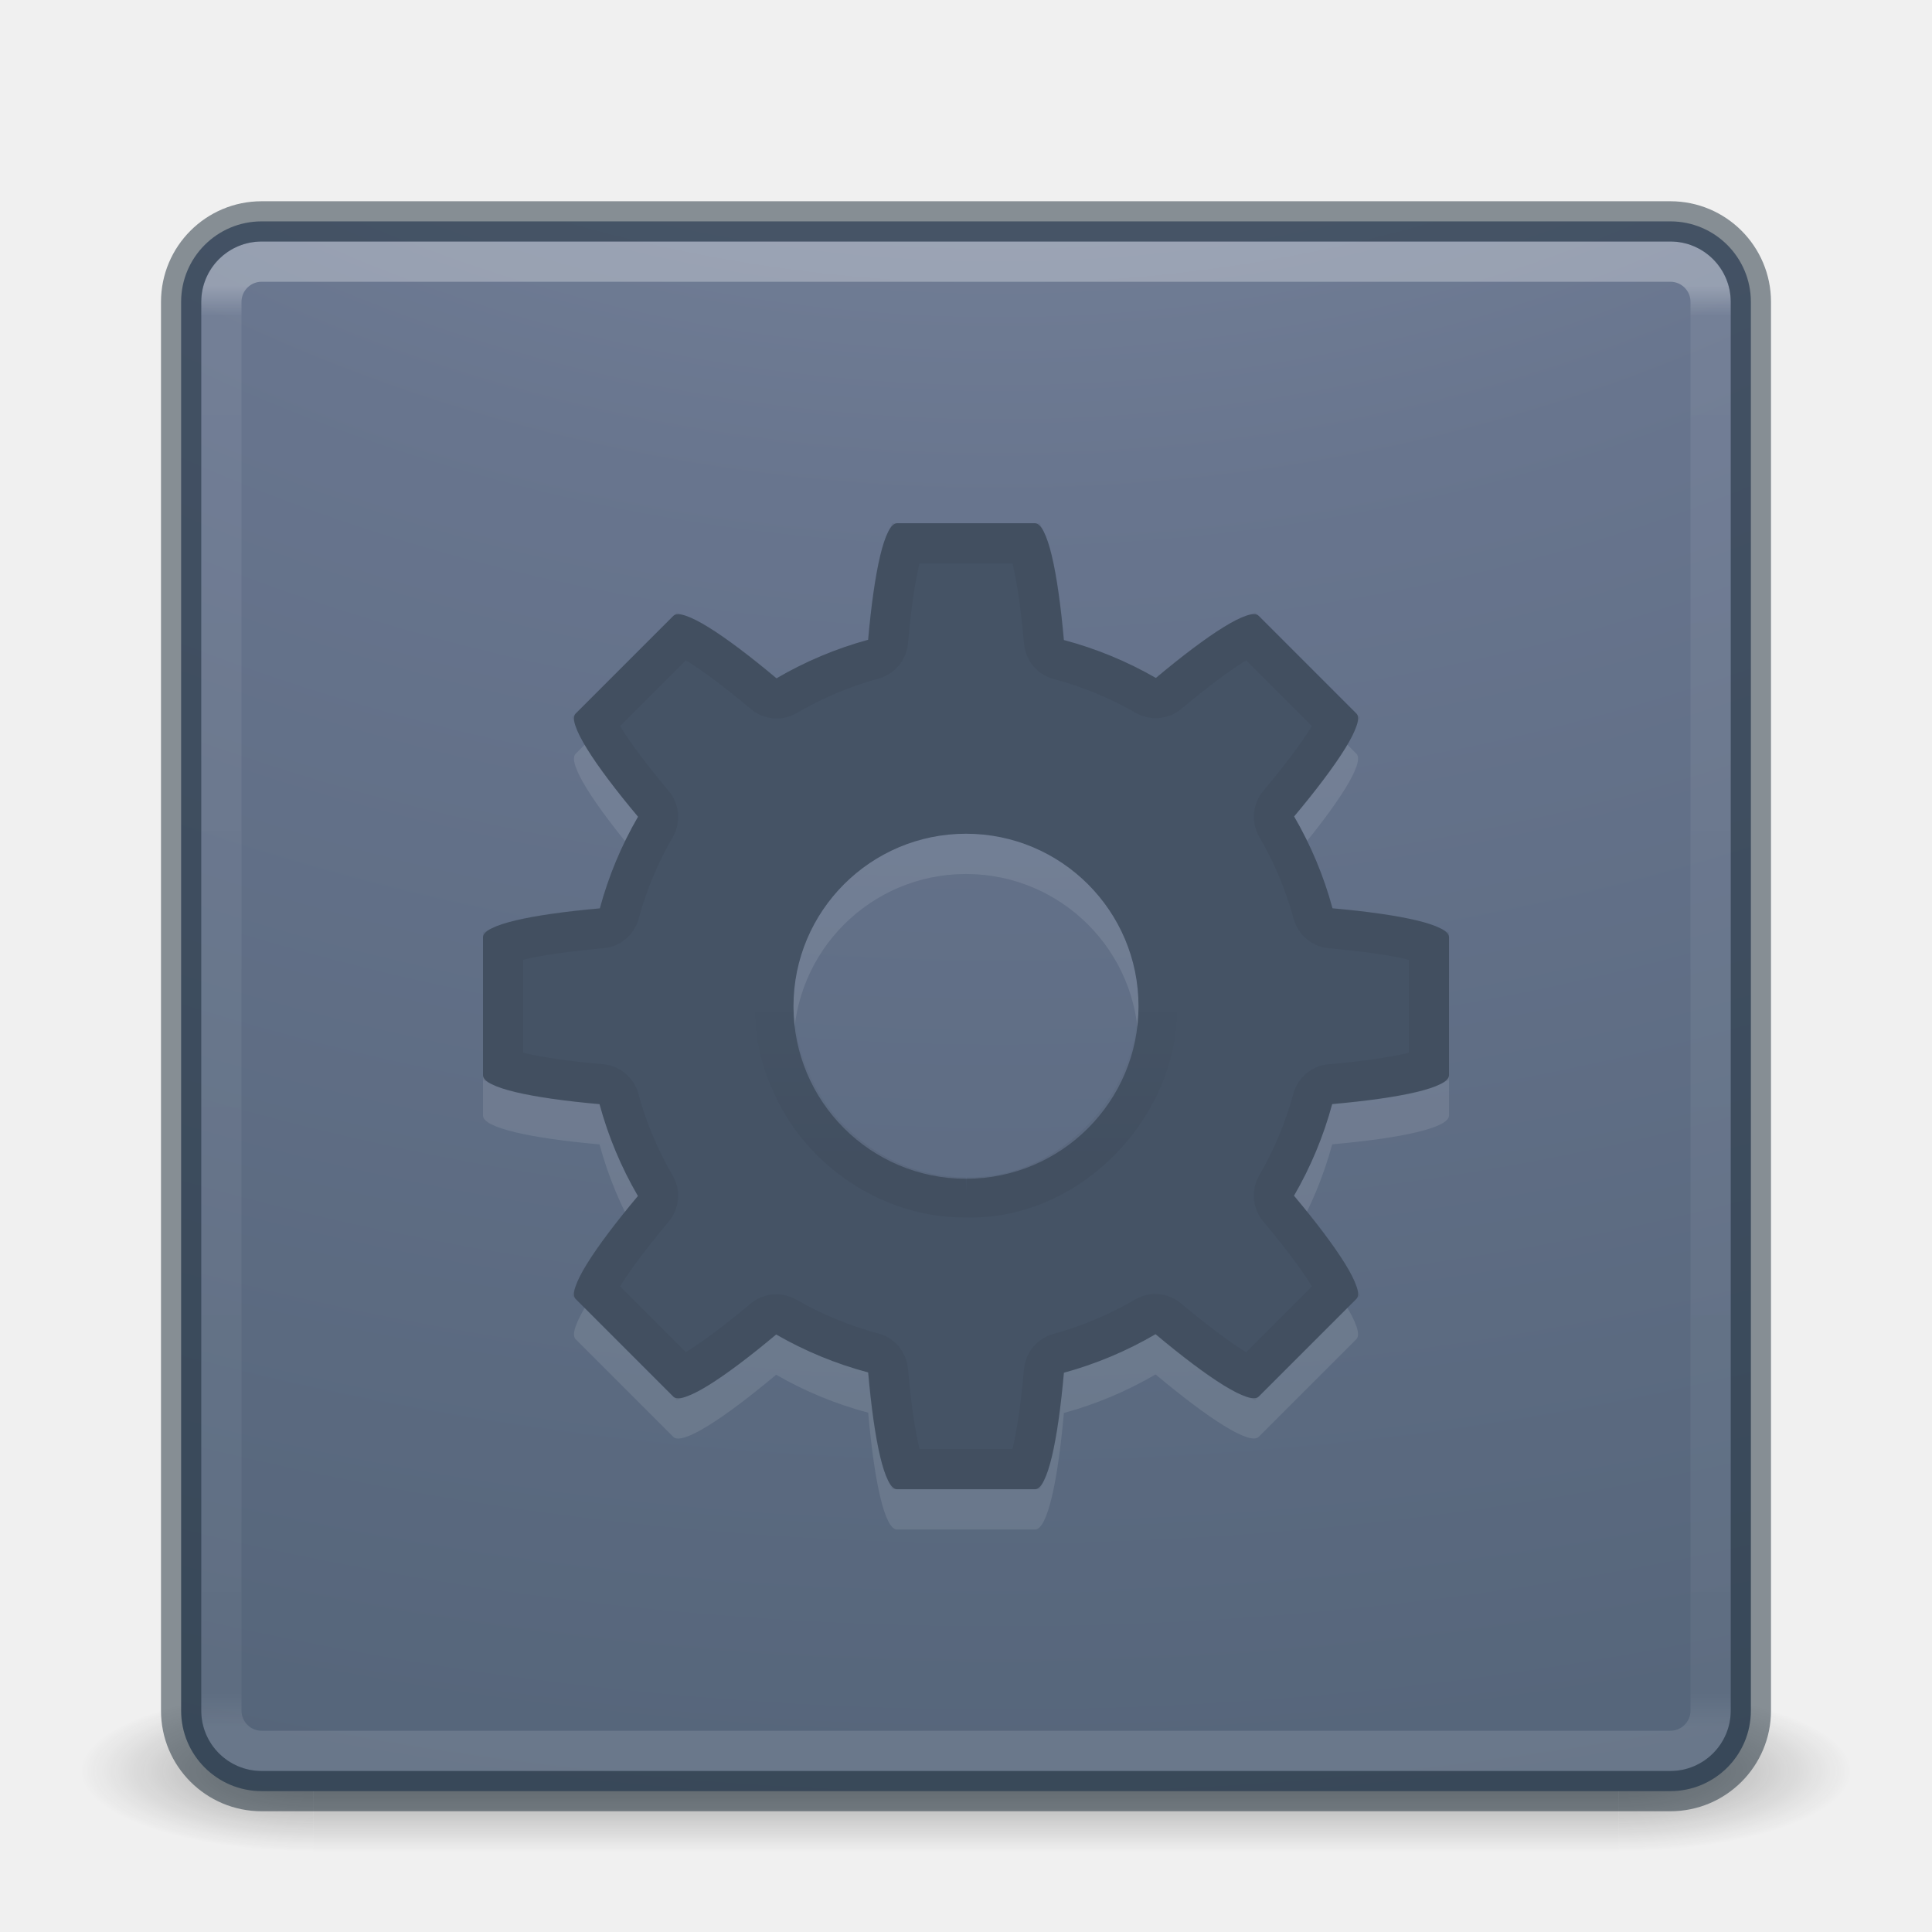
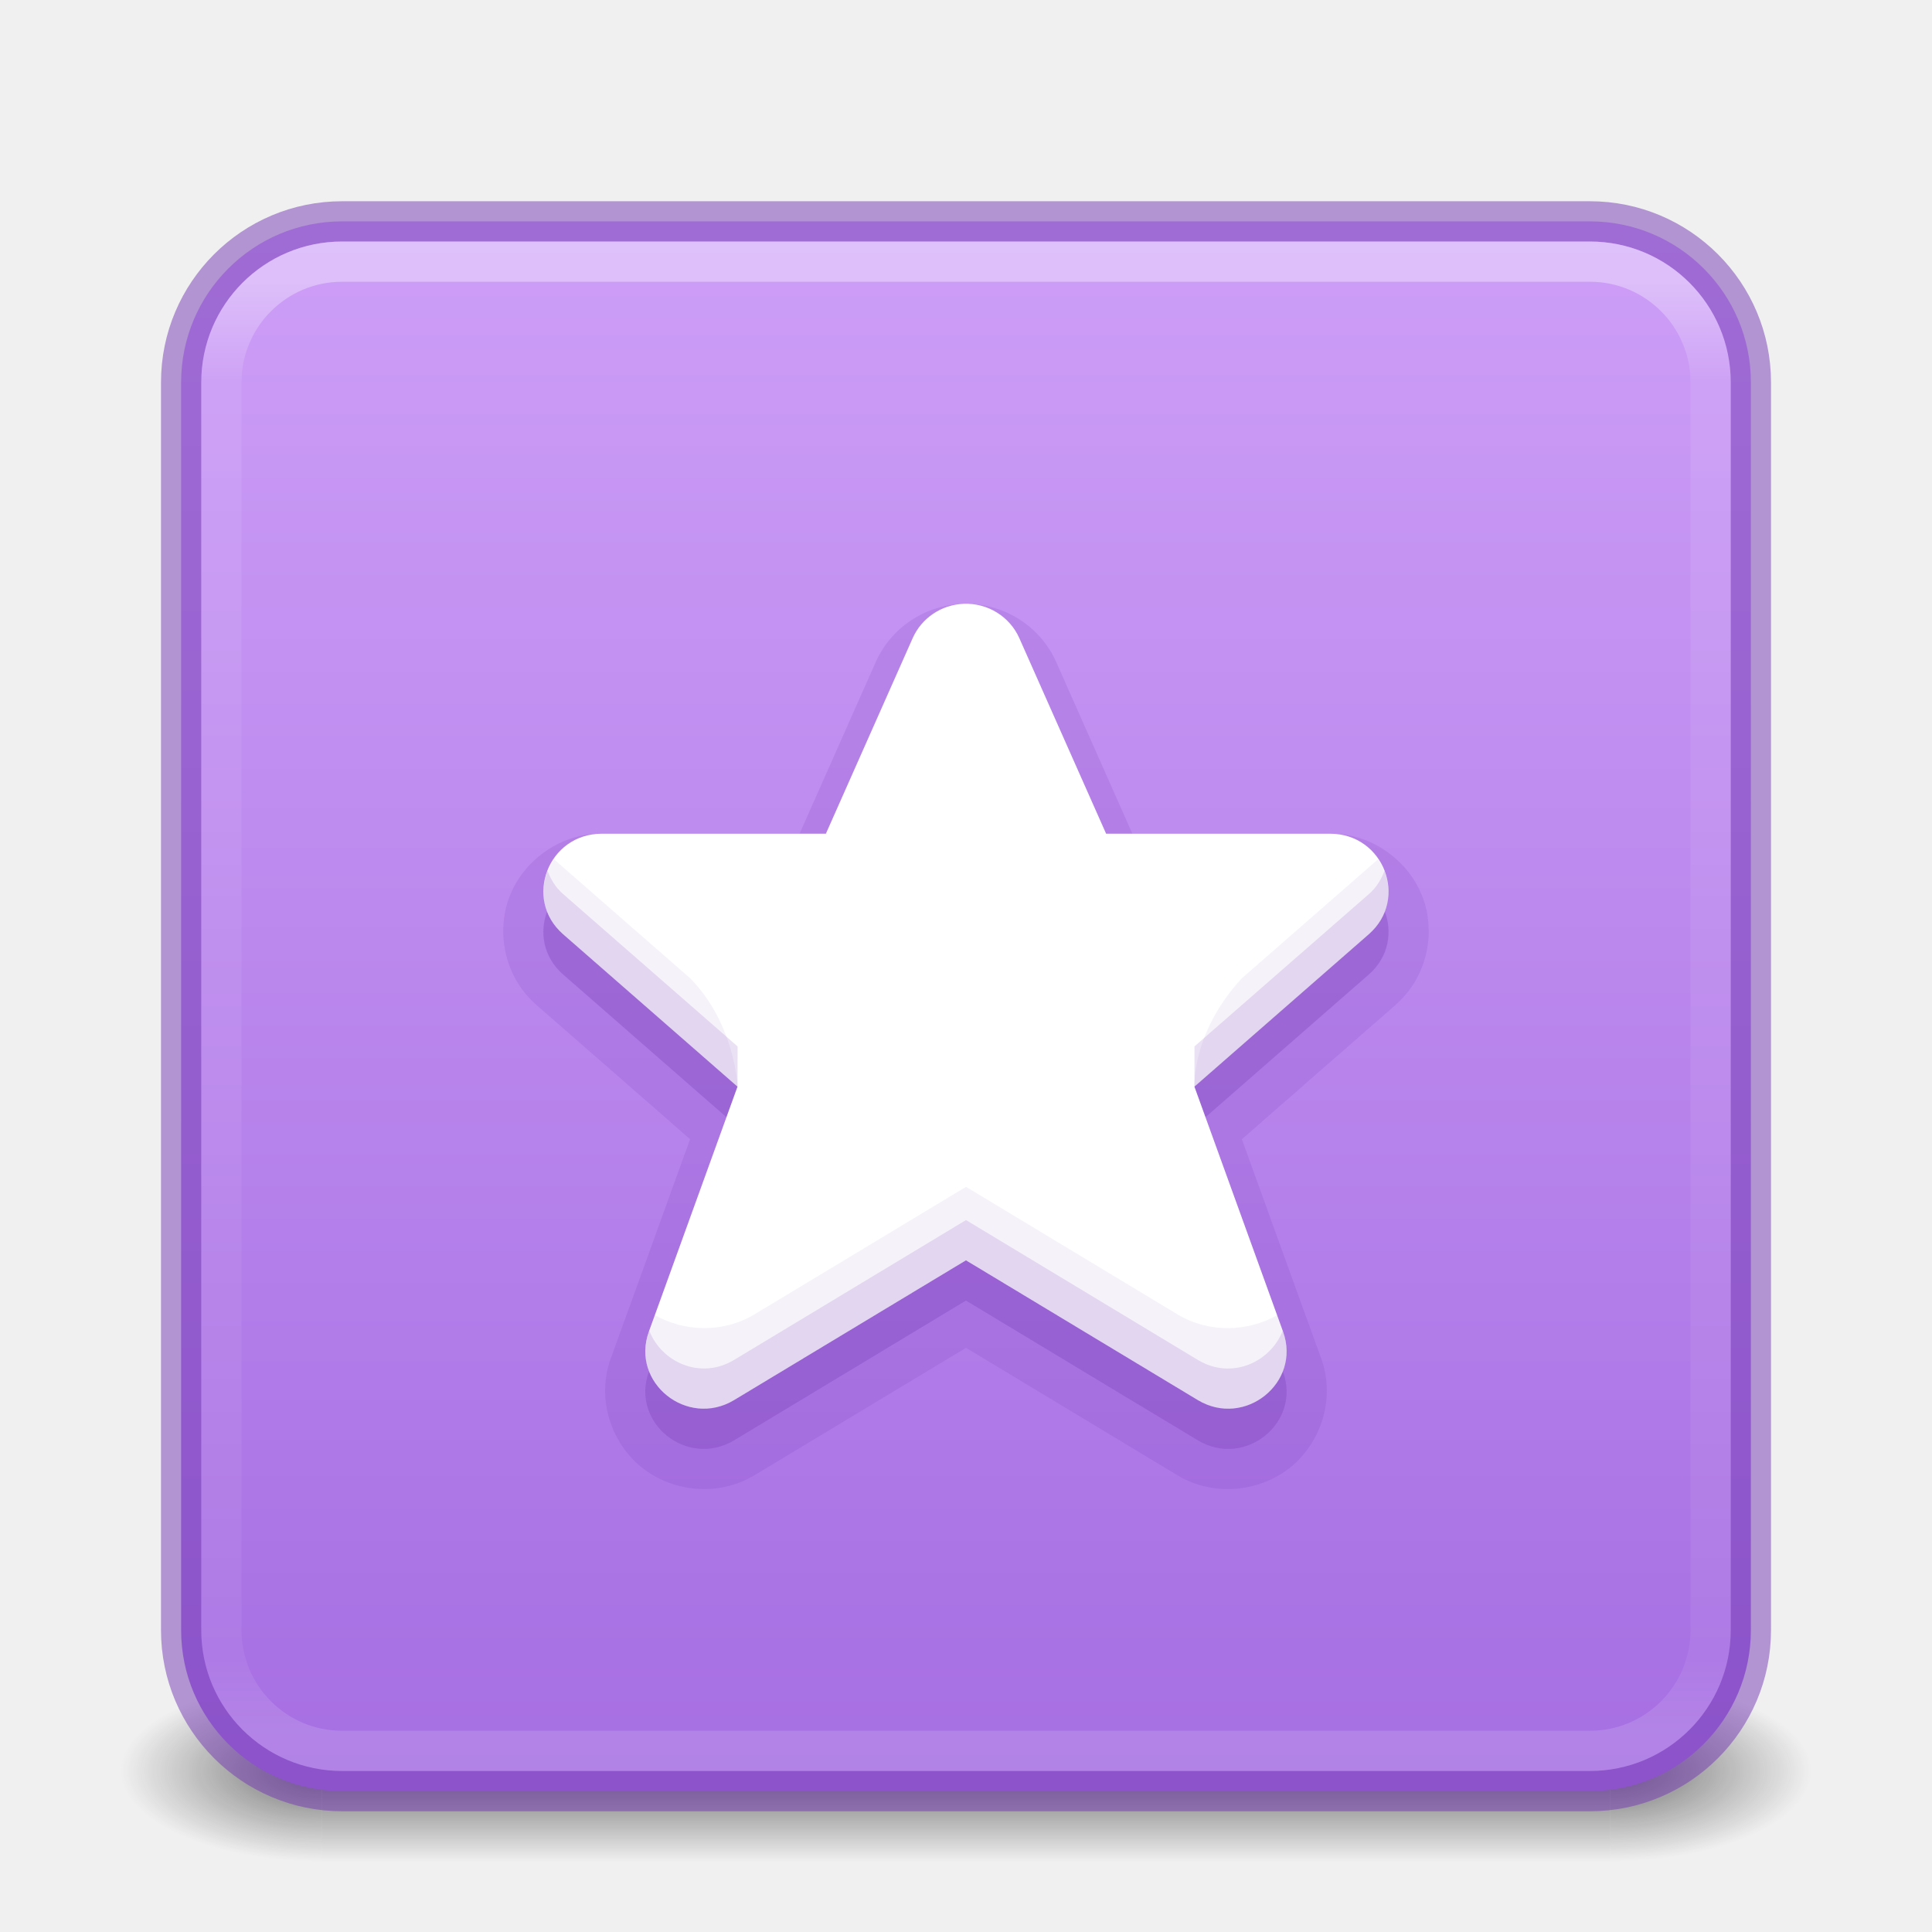
- <svg xmlns="http://www.w3.org/2000/svg" xmlns:xlink="http://www.w3.org/1999/xlink" id="svg4405" height="48" width="48" version="1.1">
-   <defs id="defs4407">
-     <linearGradient id="linearGradient4187">
-       <stop offset="0" style="stop-color:#ffffff;stop-opacity:1" id="stop4189" />
-       <stop offset="0.021" style="stop-color:#ffffff;stop-opacity:0.235" id="stop4191" />
-       <stop offset="0.977" style="stop-color:#ffffff;stop-opacity:0.157" id="stop4193" />
-       <stop offset="1" style="stop-color:#ffffff;stop-opacity:0.392" id="stop4195" />
+ <svg xmlns="http://www.w3.org/2000/svg" xmlns:xlink="http://www.w3.org/1999/xlink" version="1.1" width="48" height="48" id="svg6649">
+   <defs id="defs6651">
+     <linearGradient id="linearGradient1201">
+       <stop id="stop1193" style="stop-color:#ffffff;stop-opacity:1" offset="0" />
+       <stop id="stop1195" style="stop-color:#ffffff;stop-opacity:0.235" offset="0.068" />
+       <stop id="stop1197" style="stop-color:#ffffff;stop-opacity:0.157" offset="0.947" />
+       <stop id="stop1199" style="stop-color:#ffffff;stop-opacity:0.392" offset="1" />
    </linearGradient>
-     <linearGradient id="linearGradient4311">
-       <stop offset="0" style="stop-color:#000000;stop-opacity:1" id="stop4313" />
-       <stop offset="1" style="stop-color:#000000;stop-opacity:0" id="stop4315" />
+     <linearGradient id="linearGradient3688-166-749">
+       <stop id="stop2883" style="stop-color:#181818;stop-opacity:1" offset="0" />
+       <stop id="stop2885" style="stop-color:#181818;stop-opacity:0" offset="1" />
    </linearGradient>
-     <radialGradient gradientTransform="matrix(2.003784,0,0,1.4,27.98813,-17.4)" gradientUnits="userSpaceOnUse" xlink:href="#linearGradient3688-166-749-2-324" id="radialGradient3013-896" fy="43.5" fx="4.993" r="2.5" cy="43.5" cx="4.993" />
-     <linearGradient id="linearGradient3688-166-749-2-324">
-       <stop offset="0" style="stop-color:#181818;stop-opacity:1" id="stop3216" />
-       <stop offset="1" style="stop-color:#181818;stop-opacity:0" id="stop3218" />
+     <linearGradient id="linearGradient3702-501-757">
+       <stop id="stop2895" style="stop-color:#181818;stop-opacity:0" offset="0" />
+       <stop id="stop2897" style="stop-color:#181818;stop-opacity:1" offset="0.5" />
+       <stop id="stop2899" style="stop-color:#181818;stop-opacity:0" offset="1" />
    </linearGradient>
-     <radialGradient gradientTransform="matrix(2.003784,0,0,1.4,-20.01187,-104.4)" gradientUnits="userSpaceOnUse" xlink:href="#linearGradient3688-464-309-8-331" id="radialGradient3015-826" fy="43.5" fx="4.993" r="2.5" cy="43.5" cx="4.993" />
-     <linearGradient id="linearGradient3688-464-309-8-331">
-       <stop offset="0" style="stop-color:#181818;stop-opacity:1" id="stop3222" />
-       <stop offset="1" style="stop-color:#181818;stop-opacity:0" id="stop3224" />
+     <radialGradient cx="4.993" cy="43.5" r="2.5" fx="4.993" fy="43.5" id="radialGradient3013-6" xlink:href="#linearGradient3688-166-749" gradientUnits="userSpaceOnUse" gradientTransform="matrix(2.003784,0,0,0.8999999,29.98813,4.850003)" />
+     <radialGradient cx="4.993" cy="43.5" r="2.5" fx="4.993" fy="43.5" id="radialGradient3015-1" xlink:href="#linearGradient3688-166-749" gradientUnits="userSpaceOnUse" gradientTransform="matrix(2.003784,0,0,0.8999999,-18.01187,-83.15)" />
+     <linearGradient x1="39" y1="6" x2="39" y2="41.945" id="linearGradient3058-5" xlink:href="#linearGradient1201" gradientUnits="userSpaceOnUse" gradientTransform="translate(4e-6,1.000006)" />
+     <linearGradient xlink:href="#linearGradient3702-501-757" id="linearGradient1191" gradientUnits="userSpaceOnUse" x1="25.058" y1="47.028" x2="25.058" y2="39.999" gradientTransform="matrix(1.142857,0,0,0.6428571,-3.428569,16.03572)" />
+     <linearGradient xlink:href="#linearGradient870" id="linearGradient930-9-2" x1="16.768" y1="2.768" x2="16.768" y2="29.897" gradientUnits="userSpaceOnUse" gradientTransform="matrix(1.444444,0,0,1.444444,0.888913,1.888891)" />
+     <linearGradient id="linearGradient870">
+       <stop id="stop866" offset="0" style="stop-color:#cd9ef7;stop-opacity:1" />
+       <stop id="stop868" offset="1" style="stop-color:#a56de2;stop-opacity:1" />
    </linearGradient>
-     <linearGradient id="linearGradient3702-501-757-6-946">
-       <stop offset="0" style="stop-color:#181818;stop-opacity:0" id="stop3228" />
-       <stop offset="0.5" style="stop-color:#181818;stop-opacity:1" id="stop3230" />
-       <stop offset="1" style="stop-color:#181818;stop-opacity:0" id="stop3232" />
-     </linearGradient>
-     <linearGradient gradientUnits="userSpaceOnUse" xlink:href="#linearGradient3702-501-757-6-946" id="linearGradient4395" y2="39.999" x2="25.058" y1="47.028" x1="25.058" />
-     <linearGradient id="linearGradient2867-449-88-871-390-598-476-591-434-148-57-177-8-3-3-6-4-8-8-8-5">
-       <stop offset="0" style="stop-color:#919caf;stop-opacity:1" id="stop3750-1-0-7-6-6-1-3-9-3" />
-       <stop offset="0.262" style="stop-color:#68758e;stop-opacity:1" id="stop3752-3-7-4-0-32-8-923-0-7" />
-       <stop offset="0.705" style="stop-color:#485a6c;stop-opacity:1" id="stop3754-1-8-5-2-7-6-7-1-9" />
-       <stop offset="1" style="stop-color:#444c5c;stop-opacity:1" id="stop3756-1-6-2-6-6-1-96-6-0" />
-     </linearGradient>
-     <linearGradient gradientTransform="matrix(1.052161,0,0,-1.053252,-1.252161,51.33987)" gradientUnits="userSpaceOnUse" xlink:href="#linearGradient4311" id="linearGradient3143" y2="25.361" x2="30.213" y1="21.417" x1="30.213" />
-     <linearGradient gradientTransform="translate(1.17e-5,1.00001)" gradientUnits="userSpaceOnUse" xlink:href="#linearGradient4187" id="linearGradient3153" y2="41.891" x2="24" y1="6.111" x1="24" />
-     <radialGradient gradientTransform="matrix(0,9.497552,-11.65996,0,140.9306,-79.16097)" gradientUnits="userSpaceOnUse" xlink:href="#linearGradient2867-449-88-871-390-598-476-591-434-148-57-177-8-3-3-6-4-8-8-8-5" id="radialGradient4144" fy="9.957" fx="6.2" r="12.672" cy="9.957" cx="6.73" />
  </defs>
-   <g style="opacity:0.4" id="g3712-0" transform="matrix(1.157895,0,0,0.5714286,-3.789476,19.14286)">
-     <rect style="fill:url(#radialGradient3013-896);fill-opacity:1;stroke:none" id="rect2801-4" y="40" x="38" height="7" width="5" />
-     <rect style="fill:url(#radialGradient3015-826);fill-opacity:1;stroke:none" id="rect3696-8" transform="scale(-1,-1)" y="-47" x="-10" height="7" width="5" />
-     <rect style="fill:url(#linearGradient4395);fill-opacity:1;stroke:none" id="rect3700-7" y="40" x="10" height="7" width="28" />
-   </g>
-   <rect style="color:#000000;fill:url(#radialGradient4144);fill-opacity:1;fill-rule:nonzero;stroke:none;stroke-width:1;marker:none;visibility:visible;display:inline;overflow:visible;enable-background:accumulate" id="rect5505-21" y="5.5" x="4.5" ry="2" rx="2" height="39" width="39" />
-   <rect style="opacity:0.3;fill:none;stroke:url(#linearGradient3153);stroke-width:1;stroke-linecap:round;stroke-linejoin:round;stroke-miterlimit:4;stroke-opacity:1;stroke-dasharray:none;stroke-dashoffset:0" id="rect6741-1" y="6.5" x="5.5" ry="1" rx="1" height="37" width="37" />
-   <rect style="opacity:0.5;color:#000000;fill:none;stroke:#1c2c38;stroke-width:1;stroke-linecap:round;stroke-linejoin:round;stroke-miterlimit:4;stroke-opacity:1;stroke-dasharray:none;stroke-dashoffset:0;marker:none;visibility:visible;display:inline;overflow:visible;enable-background:accumulate" id="rect5505-21-6" y="5.5" x="4.5" ry="2" rx="2" height="39" width="39" />
-   <path style="color:#000000;clip-rule:nonzero;display:inline;overflow:visible;visibility:visible;opacity:0.1;isolation:auto;mix-blend-mode:normal;color-interpolation:sRGB;color-interpolation-filters:linearRGB;solid-color:#000000;solid-opacity:1;fill:#ffffff;fill-opacity:1;fill-rule:nonzero;stroke:none;stroke-width:1;stroke-linecap:butt;stroke-linejoin:miter;stroke-miterlimit:4;stroke-dasharray:none;stroke-dashoffset:0;stroke-opacity:1;marker:none;color-rendering:auto;image-rendering:auto;shape-rendering:auto;text-rendering:auto;enable-background:accumulate;filter-blend-mode:normal;filter-gaussianBlur-deviation:0" d="m 22.286,14 c -0.309,0 -0.566,1.192 -0.717,2.895 a 9.429,9.429 0 0 0 -2.278,0.958 C 17.975,16.749 16.946,16.083 16.728,16.302 l -2.426,2.426 c -0.219,0.219 0.447,1.247 1.55,2.563 a 9.429,9.429 0 0 0 -0.949,2.278 c -1.708,0.151 -2.903,0.407 -2.903,0.717 l 0,3.429 c 0,0.309 1.192,0.566 2.895,0.717 a 9.429,9.429 0 0 0 0.954,2.283 c -1.101,1.314 -1.765,2.34 -1.547,2.558 l 2.426,2.426 c 0.218,0.218 1.243,-0.445 2.555,-1.544 a 9.429,9.429 0 0 0 2.287,0.943 C 21.72,36.805 21.977,38 22.286,38 l 3.429,0 c 0.309,0 0.566,-1.192 0.717,-2.895 a 9.429,9.429 0 0 0 2.278,-0.958 c 1.316,1.103 2.344,1.769 2.563,1.55 l 2.426,-2.426 c 0.219,-0.219 -0.447,-1.247 -1.55,-2.563 a 9.429,9.429 0 0 0 0.949,-2.278 c 1.708,-0.151 2.903,-0.407 2.903,-0.717 l 0,-3.429 c 0,-0.309 -1.192,-0.566 -2.895,-0.717 a 9.429,9.429 0 0 0 -0.954,-2.283 c 1.101,-1.314 1.765,-2.34 1.547,-2.558 l -2.426,-2.426 c -0.218,-0.218 -1.243,0.445 -2.555,1.544 a 9.429,9.429 0 0 0 -2.287,-0.943 C 26.28,15.195 26.023,14 25.714,14 l -3.429,0 z m 1.714,7.714 A 4.286,4.286 0 0 1 28.286,26 4.286,4.286 0 0 1 24,30.286 4.286,4.286 0 0 1 19.714,26 4.286,4.286 0 0 1 24,21.714 Z" id="path4690-5" />
-   <path style="color:#000000;clip-rule:nonzero;display:inline;overflow:visible;visibility:visible;opacity:1;isolation:auto;mix-blend-mode:normal;color-interpolation:sRGB;color-interpolation-filters:linearRGB;solid-color:#000000;solid-opacity:1;fill:#455365;fill-opacity:1;fill-rule:nonzero;stroke:none;stroke-width:1;stroke-linecap:butt;stroke-linejoin:miter;stroke-miterlimit:4;stroke-dasharray:none;stroke-dashoffset:0;stroke-opacity:1;marker:none;color-rendering:auto;image-rendering:auto;shape-rendering:auto;text-rendering:auto;enable-background:accumulate" d="m 22.286,13 c -0.309,0 -0.566,1.192 -0.717,2.895 a 9.429,9.429 0 0 0 -2.278,0.958 C 17.975,15.749 16.946,15.083 16.728,15.302 l -2.426,2.426 c -0.219,0.219 0.447,1.247 1.55,2.563 a 9.429,9.429 0 0 0 -0.949,2.278 c -1.708,0.151 -2.903,0.407 -2.903,0.717 l 0,3.429 c 0,0.309 1.192,0.566 2.895,0.717 a 9.429,9.429 0 0 0 0.954,2.283 c -1.101,1.314 -1.765,2.34 -1.547,2.558 l 2.426,2.426 c 0.218,0.218 1.243,-0.445 2.555,-1.544 a 9.429,9.429 0 0 0 2.287,0.943 C 21.72,35.805 21.977,37 22.286,37 l 3.429,0 c 0.309,0 0.566,-1.192 0.717,-2.895 a 9.429,9.429 0 0 0 2.278,-0.958 c 1.316,1.103 2.344,1.769 2.563,1.55 l 2.426,-2.426 c 0.219,-0.219 -0.447,-1.247 -1.55,-2.563 a 9.429,9.429 0 0 0 0.949,-2.278 c 1.708,-0.151 2.903,-0.407 2.903,-0.717 l 0,-3.429 c 0,-0.309 -1.192,-0.566 -2.895,-0.717 a 9.429,9.429 0 0 0 -0.954,-2.283 c 1.101,-1.314 1.765,-2.34 1.547,-2.558 l -2.426,-2.426 c -0.218,-0.218 -1.243,0.445 -2.555,1.544 a 9.429,9.429 0 0 0 -2.287,-0.943 C 26.28,14.195 26.023,13 25.714,13 l -3.429,0 z m 1.714,7.714 A 4.286,4.286 0 0 1 28.286,25 4.286,4.286 0 0 1 24,29.286 4.286,4.286 0 0 1 19.714,25 4.286,4.286 0 0 1 24,20.714 Z" id="path4690" />
-   <path style="display:inline;overflow:visible;visibility:visible;opacity:0.05;fill:none;stroke:url(#linearGradient3143);stroke-width:1;stroke-miterlimit:4;stroke-dasharray:none;stroke-opacity:1;marker:none;enable-background:accumulate" id="path4309" d="m 24,29.748 c 2.791,0.082 5.19,-2.706 4.68,-5.458 -0.347,-2.765 -3.442,-4.725 -6.082,-3.807 -2.592,0.735 -4.091,3.903 -2.958,6.364 0.715,1.721 2.493,2.921 4.361,2.901 z" />
-   <path id="path4338" d="m 22.488,13.5 c -0.039,0.088 -0.091,0.222 -0.141,0.43 -0.112,0.469 -0.213,1.177 -0.287,2.014 -0.018,0.205 -0.162,0.378 -0.361,0.432 -0.755,0.206 -1.481,0.513 -2.156,0.908 -0.18,0.105 -0.406,0.085 -0.564,-0.049 C 18.332,16.692 17.756,16.26 17.344,16.006 17.161,15.893 17.028,15.834 16.938,15.799 L 14.799,17.938 c 0.035,0.09 0.095,0.224 0.207,0.406 0.254,0.412 0.687,0.988 1.229,1.635 0.134,0.159 0.153,0.385 0.049,0.564 -0.392,0.676 -0.697,1.402 -0.9,2.156 -0.054,0.199 -0.226,0.343 -0.432,0.361 -0.839,0.074 -1.549,0.175 -2.02,0.287 C 12.724,23.397 12.588,23.449 12.5,23.488 l 0,3.023 c 0.088,0.039 0.222,0.091 0.43,0.141 0.469,0.112 1.177,0.213 2.014,0.287 0.205,0.018 0.378,0.162 0.432,0.361 0.205,0.756 0.512,1.485 0.906,2.162 0.105,0.18 0.085,0.406 -0.049,0.564 -0.541,0.646 -0.973,1.22 -1.227,1.631 -0.112,0.182 -0.172,0.315 -0.207,0.404 l 2.139,2.139 c 0.09,-0.035 0.223,-0.095 0.404,-0.207 0.411,-0.253 0.984,-0.683 1.629,-1.223 0.159,-0.133 0.383,-0.152 0.562,-0.049 0.678,0.391 1.408,0.691 2.164,0.893 0.2,0.053 0.346,0.227 0.363,0.434 0.074,0.839 0.175,1.549 0.287,2.02 0.049,0.208 0.102,0.343 0.141,0.432 l 3.023,0 c 0.039,-0.088 0.091,-0.222 0.141,-0.43 0.112,-0.469 0.213,-1.177 0.287,-2.014 0.018,-0.205 0.162,-0.378 0.361,-0.432 0.755,-0.206 1.481,-0.513 2.156,-0.908 0.18,-0.105 0.406,-0.085 0.564,0.049 0.647,0.542 1.223,0.974 1.635,1.229 0.182,0.112 0.316,0.172 0.406,0.207 L 33.201,32.062 c -0.035,-0.09 -0.095,-0.224 -0.207,-0.406 -0.254,-0.412 -0.687,-0.988 -1.229,-1.635 -0.134,-0.159 -0.153,-0.385 -0.049,-0.564 0.392,-0.676 0.697,-1.402 0.9,-2.156 0.054,-0.199 0.226,-0.343 0.432,-0.361 0.839,-0.074 1.549,-0.175 2.02,-0.287 C 35.276,26.603 35.412,26.551 35.5,26.512 l 0,-3.023 c -0.088,-0.039 -0.222,-0.091 -0.43,-0.141 -0.469,-0.112 -1.177,-0.213 -2.014,-0.287 -0.205,-0.018 -0.378,-0.162 -0.432,-0.361 -0.205,-0.756 -0.512,-1.485 -0.906,-2.162 -0.105,-0.18 -0.085,-0.406 0.049,-0.564 0.541,-0.646 0.973,-1.22 1.227,-1.631 0.112,-0.182 0.172,-0.315 0.207,-0.404 L 31.062,15.799 c -0.09,0.035 -0.223,0.095 -0.404,0.207 -0.411,0.253 -0.984,0.683 -1.629,1.223 -0.159,0.133 -0.383,0.152 -0.562,0.049 -0.678,-0.391 -1.408,-0.691 -2.164,-0.893 -0.2,-0.053 -0.346,-0.227 -0.363,-0.434 -0.074,-0.839 -0.175,-1.549 -0.287,-2.02 C 25.603,13.724 25.551,13.588 25.512,13.5 Z" style="color:#000000;clip-rule:nonzero;display:inline;overflow:visible;visibility:visible;opacity:0.05;isolation:auto;mix-blend-mode:normal;color-interpolation:sRGB;color-interpolation-filters:linearRGB;solid-color:#000000;solid-opacity:1;fill:none;fill-opacity:1;fill-rule:nonzero;stroke:#000000;stroke-width:1;stroke-linecap:butt;stroke-linejoin:miter;stroke-miterlimit:4;stroke-dasharray:none;stroke-dashoffset:0;stroke-opacity:1;marker:none;color-rendering:auto;image-rendering:auto;shape-rendering:auto;text-rendering:auto;enable-background:accumulate" />
+   <rect style="opacity:0.6;fill:url(#radialGradient3013-6);fill-opacity:1;stroke:none;stroke-width:0.863" id="rect2801-3-7" y="41.75" x="40" height="4.5" width="5" />
+   <rect style="opacity:0.6;fill:url(#radialGradient3015-1);fill-opacity:1;stroke:none;stroke-width:0.863" id="rect3696-6-3" transform="scale(-1)" y="-46.25" x="-8" height="4.5" width="5" />
+   <rect style="opacity:0.6;fill:url(#linearGradient1191);fill-opacity:1;stroke:none;stroke-width:0.863" id="rect3700-4-6" y="41.75" x="8" height="4.5" width="32" />
+   <rect style="color:#000000;display:inline;overflow:visible;visibility:visible;opacity:1;fill:url(#linearGradient930-9-2);fill-opacity:1;fill-rule:nonzero;stroke:#7239b3;stroke-width:1;stroke-opacity:0.5;marker:none;enable-background:accumulate;font-variation-settings:normal;vector-effect:none;stroke-linecap:butt;stroke-linejoin:miter;stroke-miterlimit:4;stroke-dasharray:none;stroke-dashoffset:0;stop-color:#000000;stop-opacity:1" id="rect5505-21-1" y="5.5" x="4.5" ry="4" rx="4" height="39" width="39" />
+   <rect style="opacity:0.35;fill:none;stroke:url(#linearGradient3058-5);stroke-width:1;stroke-linecap:round;stroke-linejoin:round;stroke-miterlimit:4;stroke-dasharray:none;stroke-dashoffset:0;stroke-opacity:1" id="rect6741-2" y="6.5" x="5.5" ry="3" rx="3" height="37" width="37" />
+   <path id="path1047-9-53-6-2" class="warning" d="m 23.941,16.001 c -0.554,0.023 -1.045,0.355 -1.267,0.856 l -2.155,4.856 h -5.569 c -1.331,0.001 -1.956,1.624 -0.962,2.496 l 4.335,3.788 -2.203,6.089 c -0.456,1.267 0.954,2.397 2.118,1.699 l 5.761,-3.473 5.761,3.473 c 1.165,0.699 2.574,-0.432 2.118,-1.699 l -2.203,-6.089 4.335,-3.788 c 0.994,-0.873 0.369,-2.495 -0.962,-2.496 H 27.481 l -2.155,-4.856 c -0.239,-0.54 -0.789,-0.88 -1.386,-0.856 z" style="font-variation-settings:normal;opacity:0.3;vector-effect:none;fill:#7239b3;fill-opacity:1;stroke:none;stroke-width:1;stroke-linecap:butt;stroke-linejoin:miter;stroke-miterlimit:4;stroke-dasharray:none;stroke-dashoffset:0;stroke-opacity:1;marker:none;stop-color:#000000;stop-opacity:1" />
+   <path id="path1047-9-53-6-2-9" style="font-variation-settings:normal;opacity:0.15;vector-effect:none;fill:#7239b3;fill-opacity:1;stroke:none;stroke-width:1;stroke-linecap:butt;stroke-linejoin:miter;stroke-miterlimit:4;stroke-dasharray:none;stroke-dashoffset:0;stroke-opacity:1;marker:none;stop-color:#000000;stop-opacity:1" d="m 23.9,16 c -0.929,0.039 -1.767,0.597 -2.145,1.451 l -1.889,4.258 h -4.918 a 1.004,1.004 0 0 0 -0.002,0 c -1.074,0.001 -1.954,0.7 -2.287,1.566 -0.333,0.866 -0.141,1.981 0.666,2.689 a 1.004,1.004 0 0 0 0.002,0.002 l 3.818,3.336 -1.969,5.443 a 1.004,1.004 0 0 0 -0.002,0.002 c -0.371,1.033 0.033,2.119 0.768,2.709 0.735,0.59 1.87,0.755 2.811,0.191 a 1.004,1.004 0 0 0 0.002,-0.002 L 24,34.484 l 5.244,3.162 a 1.004,1.004 0 0 0 0.002,0.002 c 0.94,0.564 2.076,0.398 2.811,-0.191 0.735,-0.59 1.139,-1.676 0.768,-2.709 a 1.004,1.004 0 0 0 -0.002,-0.002 l -1.969,-5.443 3.818,-3.336 a 1.004,1.004 0 0 0 0.002,-0.002 c 0.807,-0.709 0.999,-1.823 0.666,-2.689 -0.333,-0.866 -1.214,-1.565 -2.287,-1.566 a 1.004,1.004 0 0 0 -0.002,0 H 28.133 L 26.244,17.451 C 25.838,16.533 24.903,15.961 23.902,16 a 1.004,1.004 0 0 0 -0.002,0 z" transform="translate(0,-0.9980854)" />
+   <path id="path1047-9" class="warning" d="m 23.941,15.001 c -0.554,0.023 -1.045,0.355 -1.267,0.856 l -2.155,4.856 h -5.569 c -1.331,0.001 -1.956,1.624 -0.962,2.496 l 4.335,3.788 -2.203,6.089 c -0.456,1.267 0.954,2.397 2.118,1.699 l 5.761,-3.473 5.761,3.473 c 1.165,0.699 2.574,-0.432 2.118,-1.699 l -2.203,-6.089 4.335,-3.788 c 0.994,-0.873 0.369,-2.495 -0.962,-2.496 H 27.481 l -2.155,-4.856 c -0.239,-0.54 -0.789,-0.88 -1.386,-0.856 z" style="font-variation-settings:normal;vector-effect:none;fill:#ffffff;fill-opacity:1;stroke:none;stroke-width:1;stroke-linecap:butt;stroke-linejoin:miter;stroke-miterlimit:4;stroke-dasharray:none;stroke-dashoffset:0;stroke-opacity:1;marker:none;stop-color:#000000" />
+   <path id="path1047-9-53" style="font-variation-settings:normal;opacity:0.15;vector-effect:none;fill:#7239b3;fill-opacity:1;stroke:none;stroke-width:1;stroke-linecap:butt;stroke-linejoin:miter;stroke-miterlimit:4;stroke-dasharray:none;stroke-dashoffset:0;stroke-opacity:1;marker:none;stop-color:#000000;stop-opacity:1" d="m 13.602,21.629 c -0.202,0.516 -0.113,1.144 0.387,1.582 l 4.336,3.787 1.9e-4,-1 -4.336,-3.787 C 13.795,22.041 13.679,21.838 13.602,21.629 Z m 20.797,0 c -0.078,0.209 -0.193,0.412 -0.387,0.582 l -4.336,3.787 2.2e-4,1 4.336,-3.787 c 0.499,-0.438 0.588,-1.066 0.387,-1.582 z M 24,30.312 18.238,33.787 c -0.846,0.507 -1.812,0.045 -2.107,-0.729 l -0.01,0.029 c -0.456,1.267 0.952,2.398 2.117,1.699 L 24,31.312 l 5.762,3.475 c 1.165,0.699 2.573,-0.432 2.117,-1.699 l -0.01,-0.029 c -0.296,0.774 -1.262,1.236 -2.107,0.729 z" />
+   <path id="path1047-9-53-6" style="font-variation-settings:normal;opacity:0.07;vector-effect:none;fill:#7239b3;fill-opacity:1;stroke:none;stroke-width:1;stroke-linecap:butt;stroke-linejoin:miter;stroke-miterlimit:4;stroke-dasharray:none;stroke-dashoffset:0;stroke-opacity:1;marker:none;stop-color:#000000;stop-opacity:1" d="m 13.76,21.346 c -0.372,0.551 -0.368,1.341 0.229,1.865 l 4.336,3.787 c 0,0 -0.059,-1.552 -1.178,-2.694 z m 20.48,0 -3.387,2.959 c -1.246,1.346 -1.178,2.694 -1.178,2.694 l 4.336,-3.787 c 0.597,-0.524 0.601,-1.314 0.229,-1.865 z M 24,29.486 l -5.244,3.162 c -6.52e-4,6.5e-4 -0.001,0.001 -0.002,0.002 -0.811,0.486 -1.765,0.428 -2.484,0.025 l -0.148,0.412 c -0.456,1.267 0.952,2.398 2.117,1.699 L 24,31.312 l 5.762,3.475 c 1.165,0.699 2.573,-0.432 2.117,-1.699 l -0.148,-0.412 c -0.719,0.403 -1.674,0.461 -2.484,-0.025 -6.5e-4,-6.52e-4 -0.001,-0.001 -0.002,-0.002 z" />
</svg>
